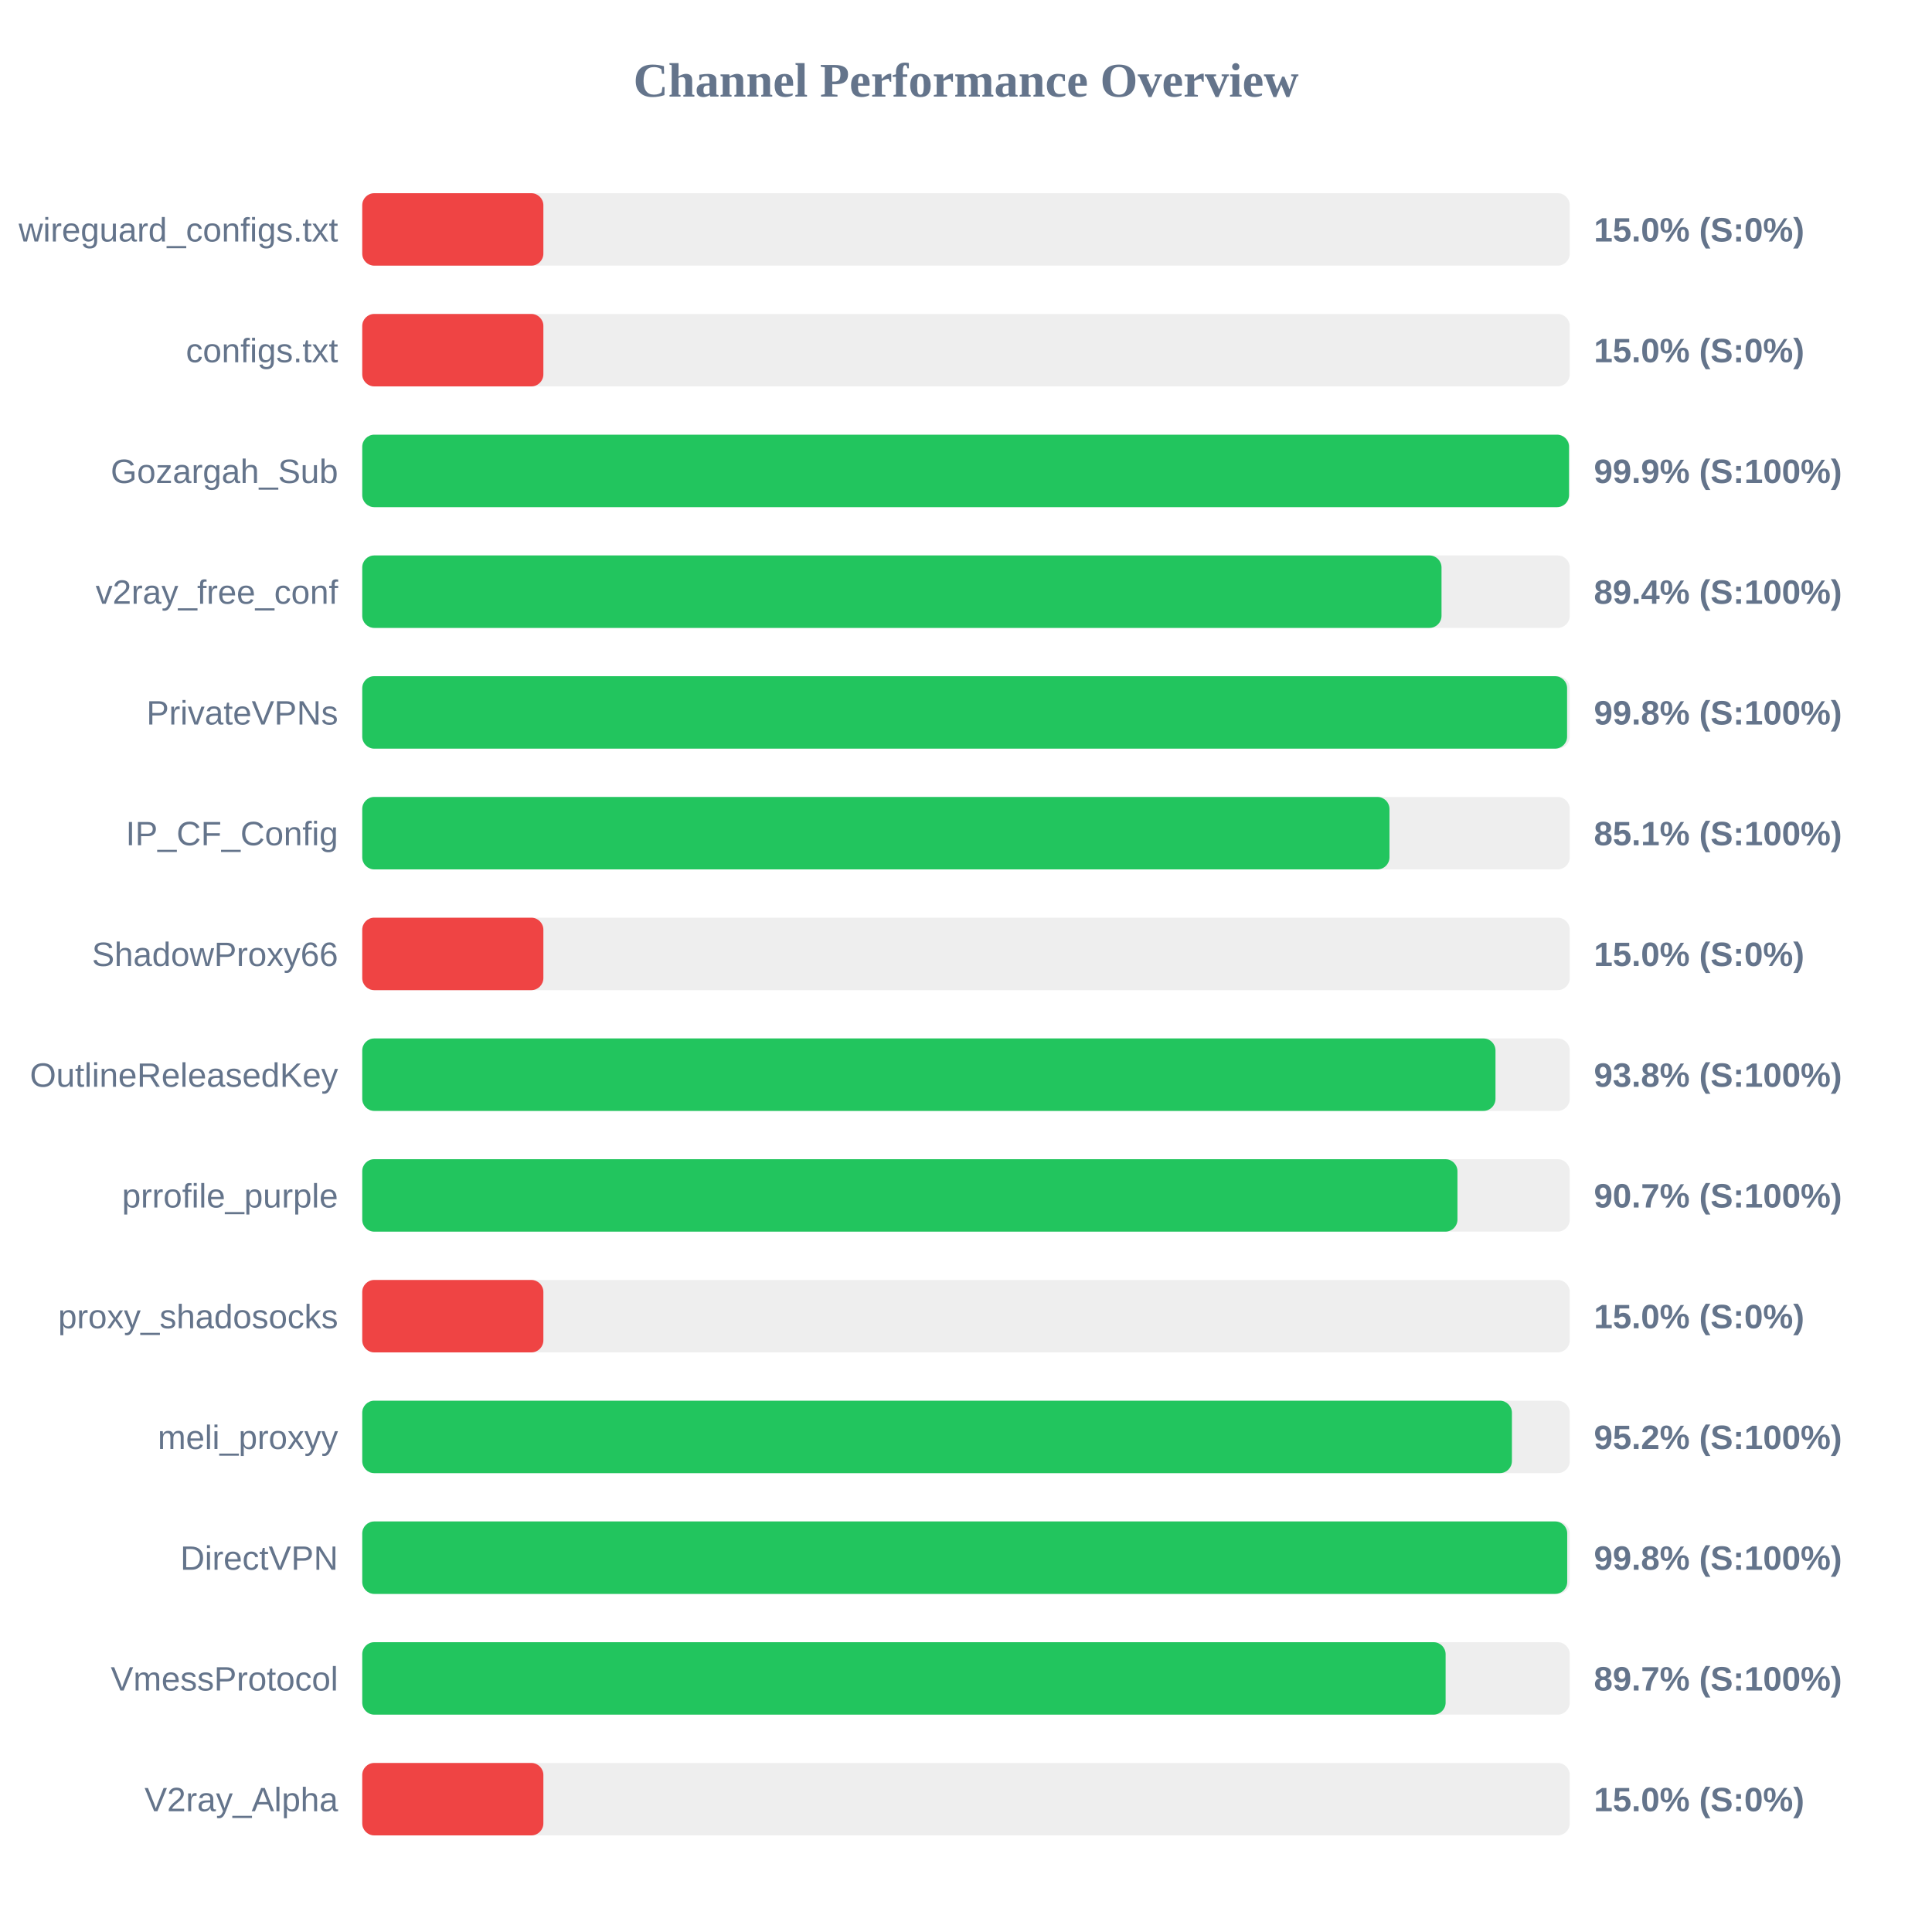
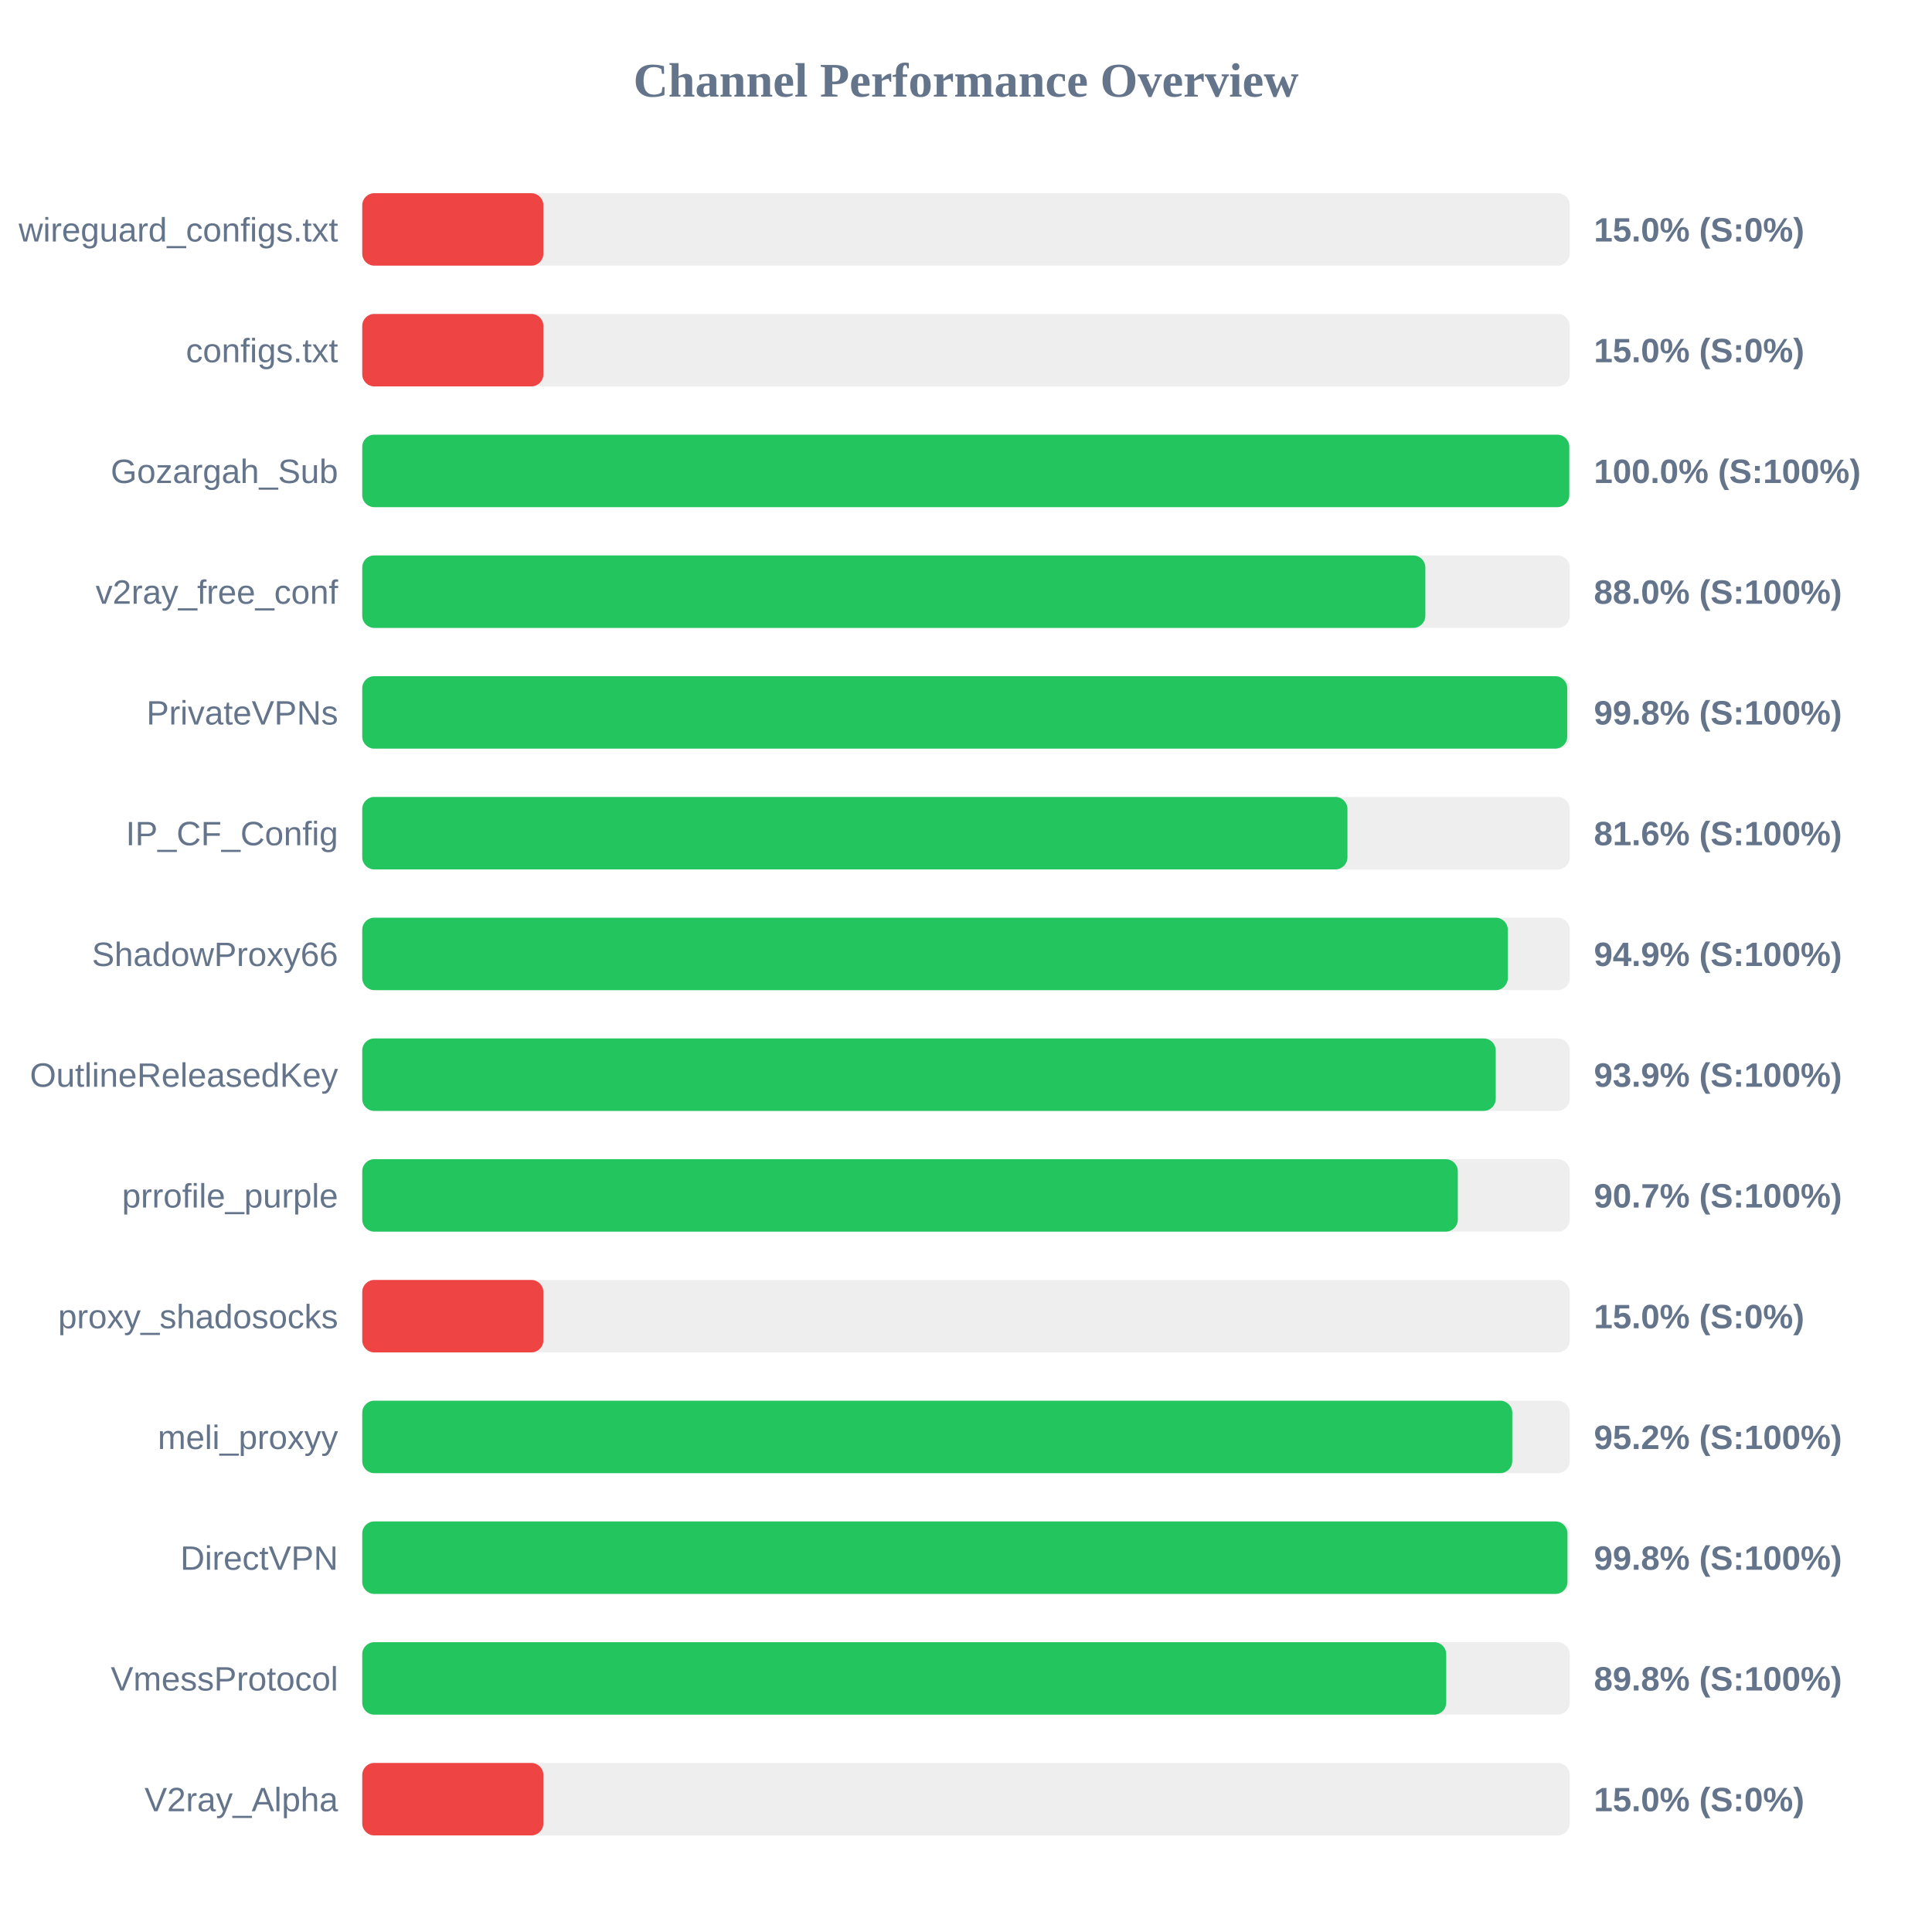
<svg xmlns="http://www.w3.org/2000/svg" width="800" height="800" version="1.1">
  <style>
        .row { font: 14px Arial; fill: #64748b; }
        .score { font: bold 14px Arial; fill: #64748b; }
    </style>
  <text x="400" y="40" text-anchor="middle" font-size="20px" font-weight="bold" fill="#64748b">Channel Performance Overview</text>
  <rect x="150" y="80" width="500" height="30" fill="#eee" rx="5" />
  <rect x="150" y="80" width="75.0" height="30" fill="#ef4444" rx="5" />
  <text x="140" y="100" text-anchor="end" class="row">wireguard_configs.txt</text>
  <text x="660" y="100" text-anchor="start" class="score">15.0% (S:0%)</text>
  <rect x="150" y="130" width="500" height="30" fill="#eee" rx="5" />
  <rect x="150" y="130" width="75.0" height="30" fill="#ef4444" rx="5" />
  <text x="140" y="150" text-anchor="end" class="row">configs.txt</text>
  <text x="660" y="150" text-anchor="start" class="score">15.0% (S:0%)</text>
  <rect x="150" y="180" width="500" height="30" fill="#eee" rx="5" />
-   <rect x="150" y="180" width="499.7" height="30" fill="#22c55e" rx="5" />
+   <rect x="150" y="180" width="499.8" height="30" fill="#22c55e" rx="5" />
  <text x="140" y="200" text-anchor="end" class="row">Gozargah_Sub</text>
-   <text x="660" y="200" text-anchor="start" class="score">99.9% (S:100%)</text>
+   <text x="660" y="200" text-anchor="start" class="score">100.0% (S:100%)</text>
  <rect x="150" y="230" width="500" height="30" fill="#eee" rx="5" />
-   <rect x="150" y="230" width="446.9" height="30" fill="#22c55e" rx="5" />
+   <rect x="150" y="230" width="440.2" height="30" fill="#22c55e" rx="5" />
  <text x="140" y="250" text-anchor="end" class="row">v2ray_free_conf</text>
-   <text x="660" y="250" text-anchor="start" class="score">89.4% (S:100%)</text>
+   <text x="660" y="250" text-anchor="start" class="score">88.0% (S:100%)</text>
  <rect x="150" y="280" width="500" height="30" fill="#eee" rx="5" />
-   <rect x="150" y="280" width="498.9" height="30" fill="#22c55e" rx="5" />
+   <rect x="150" y="280" width="498.95" height="30" fill="#22c55e" rx="5" />
  <text x="140" y="300" text-anchor="end" class="row">PrivateVPNs</text>
  <text x="660" y="300" text-anchor="start" class="score">99.8% (S:100%)</text>
  <rect x="150" y="330" width="500" height="30" fill="#eee" rx="5" />
-   <rect x="150" y="330" width="425.35" height="30" fill="#22c55e" rx="5" />
+   <rect x="150" y="330" width="407.95" height="30" fill="#22c55e" rx="5" />
  <text x="140" y="350" text-anchor="end" class="row">IP_CF_Config</text>
-   <text x="660" y="350" text-anchor="start" class="score">85.1% (S:100%)</text>
+   <text x="660" y="350" text-anchor="start" class="score">81.6% (S:100%)</text>
  <rect x="150" y="380" width="500" height="30" fill="#eee" rx="5" />
-   <rect x="150" y="380" width="75.0" height="30" fill="#ef4444" rx="5" />
+   <rect x="150" y="380" width="474.35" height="30" fill="#22c55e" rx="5" />
  <text x="140" y="400" text-anchor="end" class="row">ShadowProxy66</text>
-   <text x="660" y="400" text-anchor="start" class="score">15.0% (S:0%)</text>
+   <text x="660" y="400" text-anchor="start" class="score">94.9% (S:100%)</text>
  <rect x="150" y="430" width="500" height="30" fill="#eee" rx="5" />
-   <rect x="150" y="430" width="469.25" height="30" fill="#22c55e" rx="5" />
+   <rect x="150" y="430" width="469.35" height="30" fill="#22c55e" rx="5" />
  <text x="140" y="450" text-anchor="end" class="row">OutlineReleasedKey</text>
-   <text x="660" y="450" text-anchor="start" class="score">93.8% (S:100%)</text>
+   <text x="660" y="450" text-anchor="start" class="score">93.9% (S:100%)</text>
  <rect x="150" y="480" width="500" height="30" fill="#eee" rx="5" />
-   <rect x="150" y="480" width="453.5" height="30" fill="#22c55e" rx="5" />
+   <rect x="150" y="480" width="453.65" height="30" fill="#22c55e" rx="5" />
  <text x="140" y="500" text-anchor="end" class="row">prrofile_purple</text>
  <text x="660" y="500" text-anchor="start" class="score">90.7% (S:100%)</text>
  <rect x="150" y="530" width="500" height="30" fill="#eee" rx="5" />
  <rect x="150" y="530" width="75.0" height="30" fill="#ef4444" rx="5" />
  <text x="140" y="550" text-anchor="end" class="row">proxy_shadosocks</text>
  <text x="660" y="550" text-anchor="start" class="score">15.0% (S:0%)</text>
  <rect x="150" y="580" width="500" height="30" fill="#eee" rx="5" />
-   <rect x="150" y="580" width="476.05" height="30" fill="#22c55e" rx="5" />
+   <rect x="150" y="580" width="476.2" height="30" fill="#22c55e" rx="5" />
  <text x="140" y="600" text-anchor="end" class="row">meli_proxyy</text>
  <text x="660" y="600" text-anchor="start" class="score">95.2% (S:100%)</text>
  <rect x="150" y="630" width="500" height="30" fill="#eee" rx="5" />
-   <rect x="150" y="630" width="498.95" height="30" fill="#22c55e" rx="5" />
+   <rect x="150" y="630" width="499.05" height="30" fill="#22c55e" rx="5" />
  <text x="140" y="650" text-anchor="end" class="row">DirectVPN</text>
  <text x="660" y="650" text-anchor="start" class="score">99.8% (S:100%)</text>
  <rect x="150" y="680" width="500" height="30" fill="#eee" rx="5" />
-   <rect x="150" y="680" width="448.6" height="30" fill="#22c55e" rx="5" />
+   <rect x="150" y="680" width="448.85" height="30" fill="#22c55e" rx="5" />
  <text x="140" y="700" text-anchor="end" class="row">VmessProtocol</text>
-   <text x="660" y="700" text-anchor="start" class="score">89.7% (S:100%)</text>
+   <text x="660" y="700" text-anchor="start" class="score">89.8% (S:100%)</text>
  <rect x="150" y="730" width="500" height="30" fill="#eee" rx="5" />
  <rect x="150" y="730" width="75.0" height="30" fill="#ef4444" rx="5" />
  <text x="140" y="750" text-anchor="end" class="row">V2ray_Alpha</text>
  <text x="660" y="750" text-anchor="start" class="score">15.0% (S:0%)</text>
</svg>
